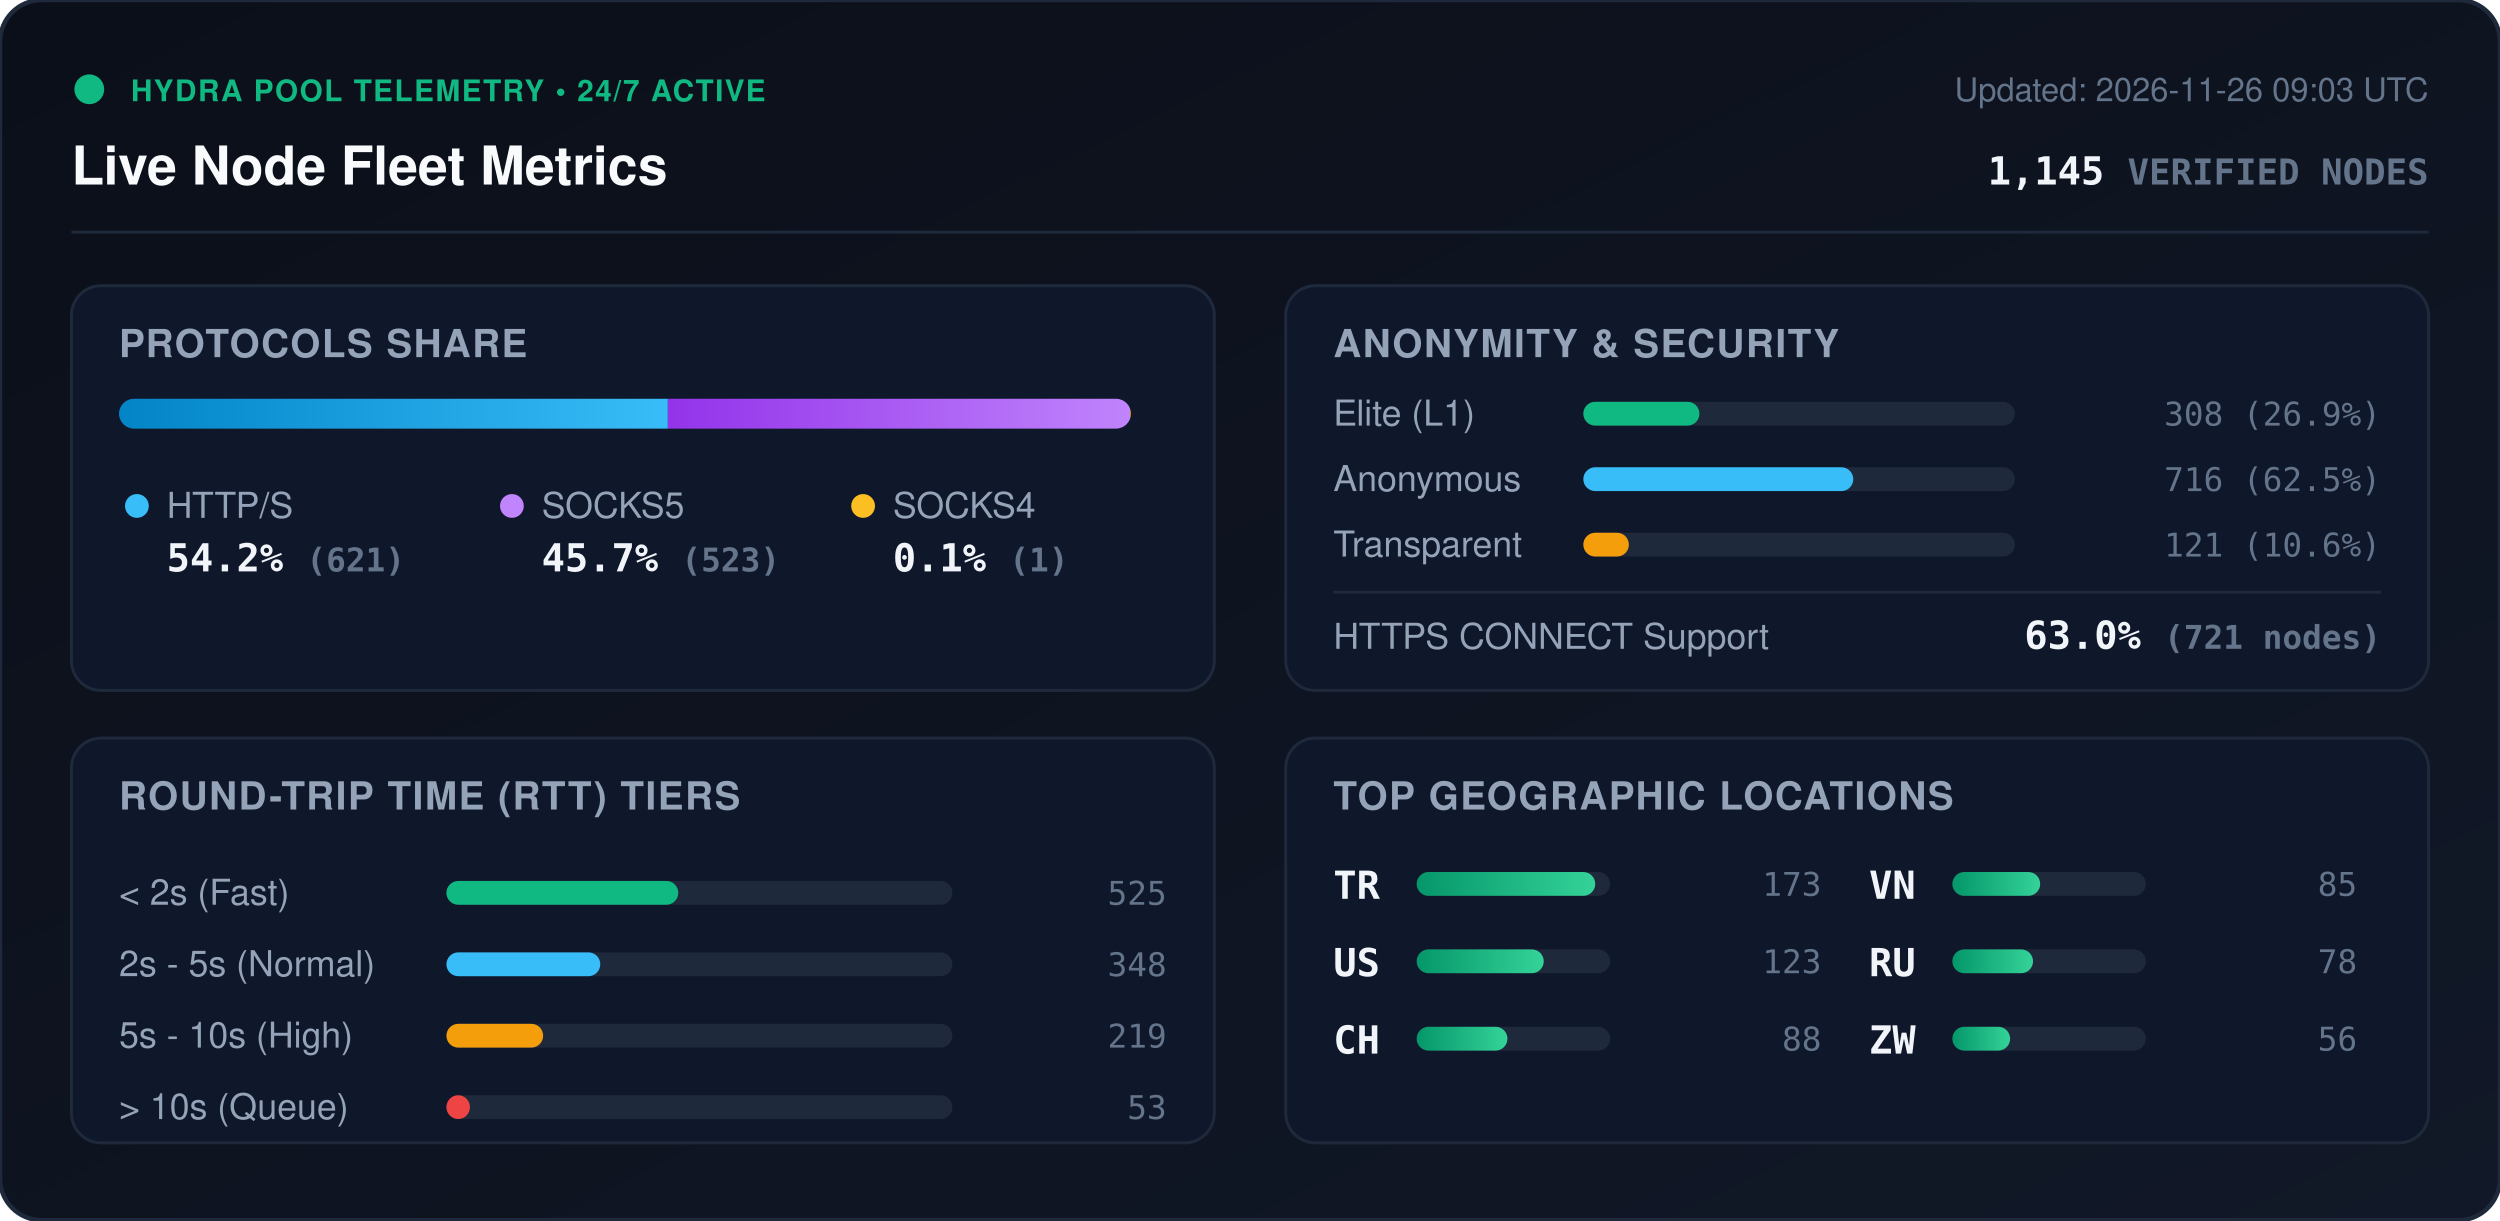
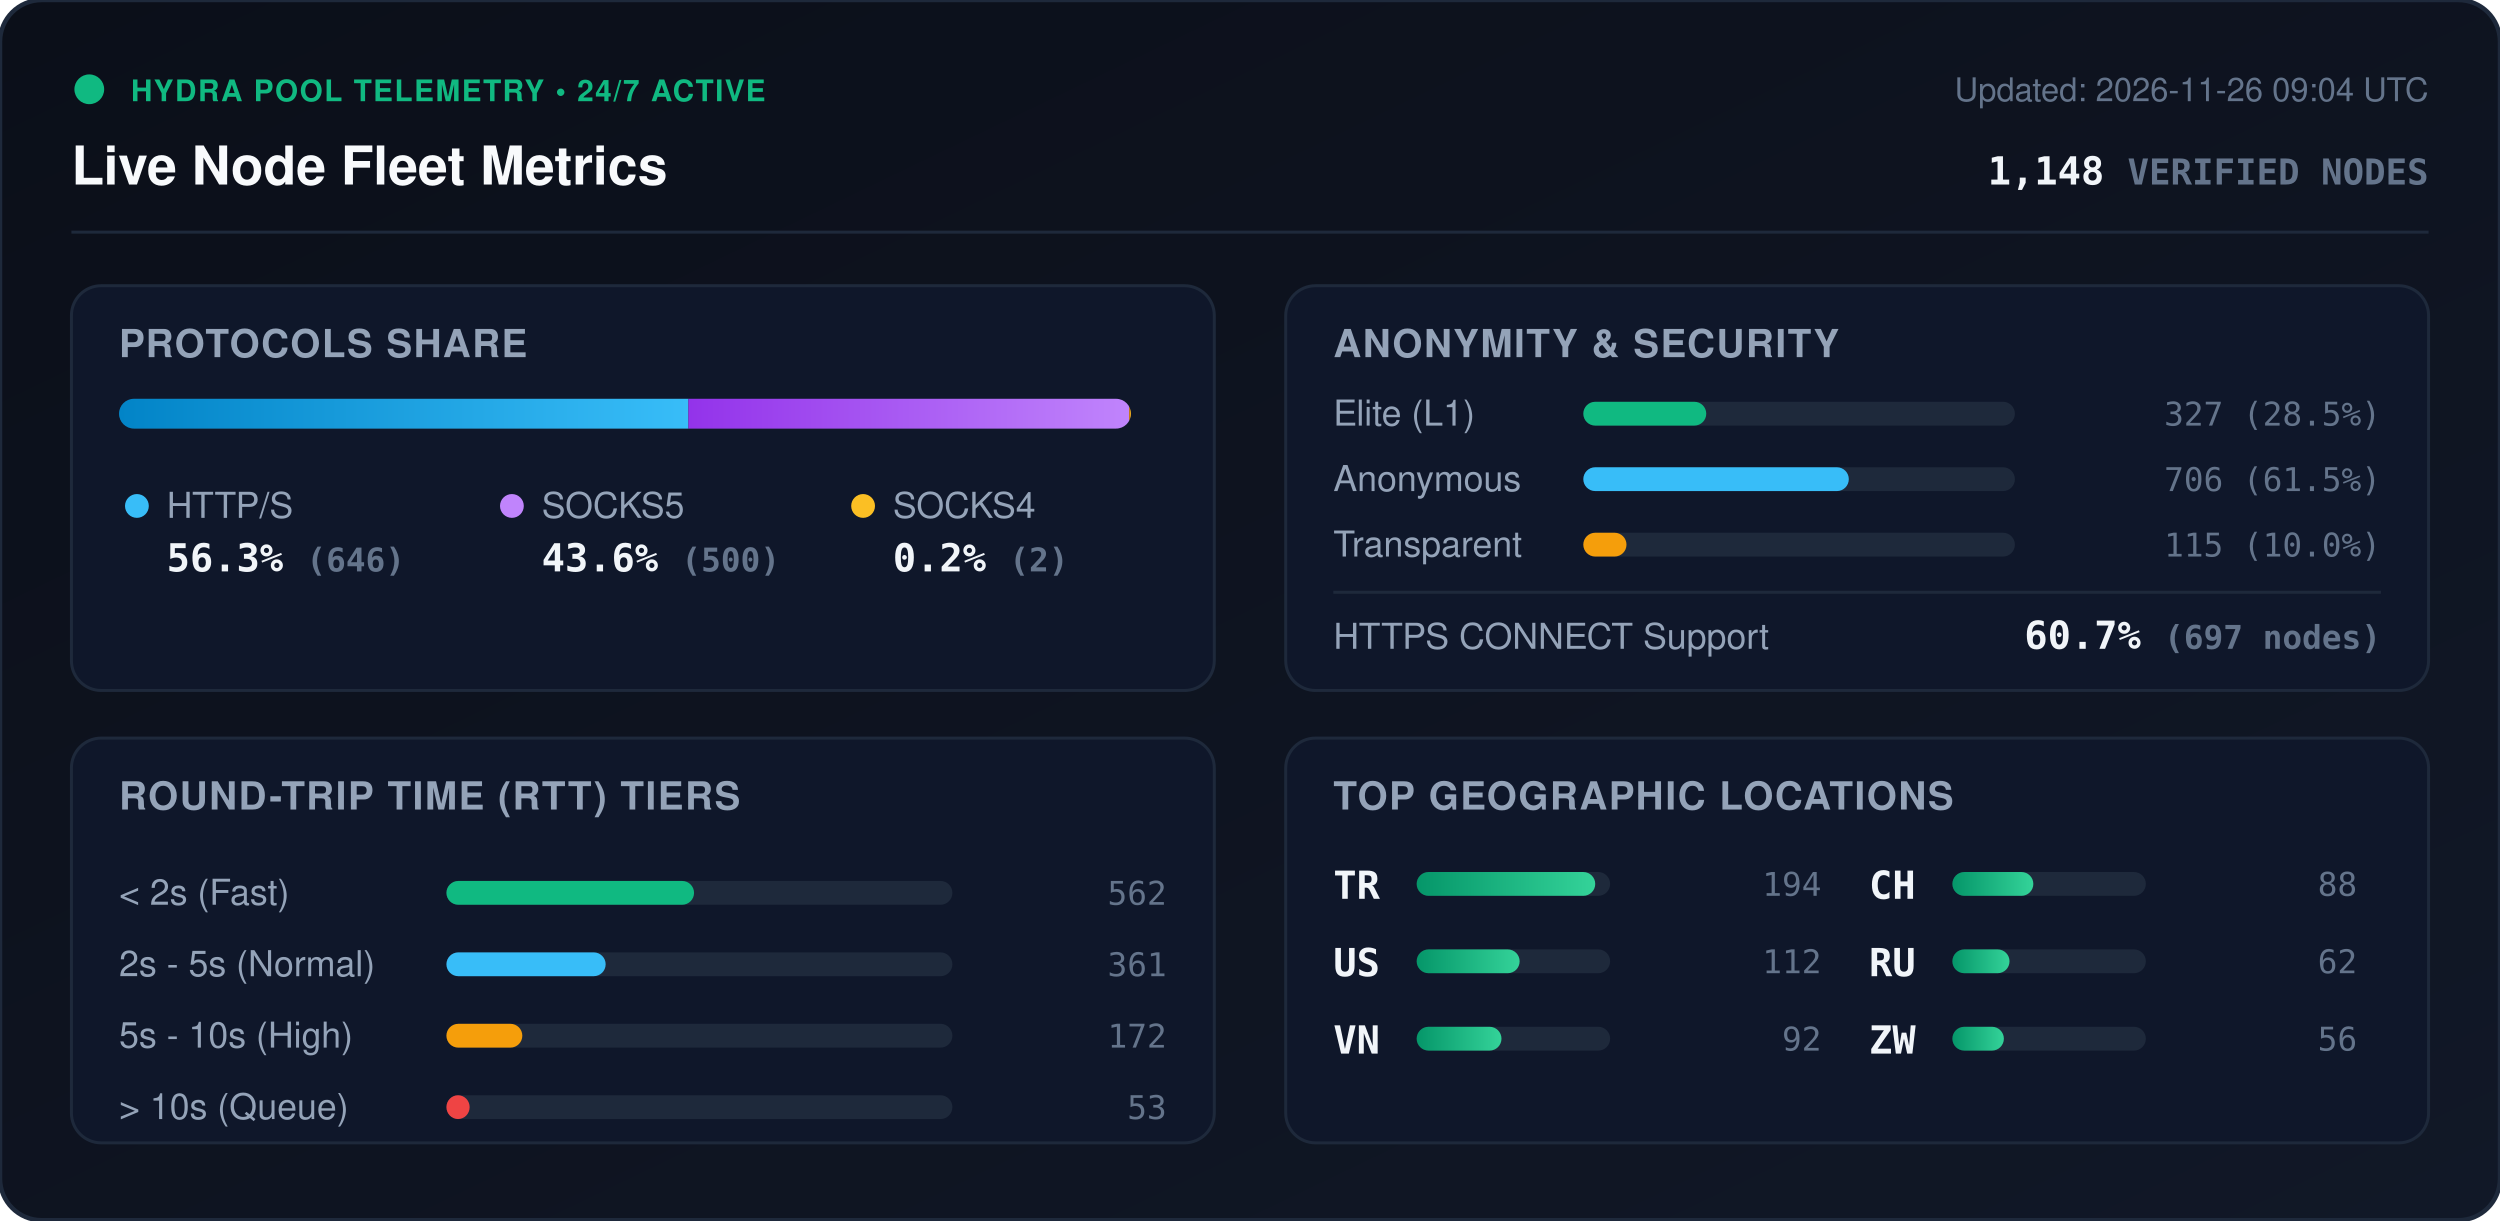
<svg xmlns="http://www.w3.org/2000/svg" viewBox="0 0 840 410" width="840" height="410" style="max-width: 100%; height: auto;">
  <defs>
    <linearGradient id="bg" x1="0%" y1="0%" x2="100%" y2="100%">
      <stop offset="0%" stop-color="#0b0f19" />
      <stop offset="100%" stop-color="#111827" />
    </linearGradient>
    <linearGradient id="bar-http" x1="0%" y1="0%" x2="100%" y2="0%">
      <stop offset="0%" stop-color="#0284c7" />
      <stop offset="100%" stop-color="#38bdf8" />
    </linearGradient>
    <linearGradient id="bar-socks5" x1="0%" y1="0%" x2="100%" y2="0%">
      <stop offset="0%" stop-color="#9333ea" />
      <stop offset="100%" stop-color="#c084fc" />
    </linearGradient>
    <linearGradient id="bar-socks4" x1="0%" y1="0%" x2="100%" y2="0%">
      <stop offset="0%" stop-color="#d97706" />
      <stop offset="100%" stop-color="#fbbf24" />
    </linearGradient>
    <linearGradient id="bar-green" x1="0%" y1="0%" x2="100%" y2="0%">
      <stop offset="0%" stop-color="#059669" />
      <stop offset="100%" stop-color="#34d399" />
    </linearGradient>
    <clipPath id="prog-track-clip">
      <rect width="340.0" height="10" rx="5" />
    </clipPath>
    <style>
      .title { font: 700 18px -apple-system, BlinkMacSystemFont, 'Segoe UI', Helvetica, Arial, sans-serif; fill: #f8fafc; }
      .sub { font: 500 11px -apple-system, BlinkMacSystemFont, 'Segoe UI', Helvetica, Arial, sans-serif; fill: #64748b; }
      .section-hdr { font: 600 13px -apple-system, BlinkMacSystemFont, 'Segoe UI', Helvetica, Arial, sans-serif; fill: #94a3b8; letter-spacing: 0.5px; }
      .metric-val { font: 700 13px -apple-system, BlinkMacSystemFont, 'Segoe UI', Helvetica, Arial, sans-serif; fill: #f1f5f9; }
      .metric-lbl { font: 500 12px -apple-system, BlinkMacSystemFont, 'Segoe UI', Helvetica, Arial, sans-serif; fill: #94a3b8; }
      .badge-txt { font: 700 10px -apple-system, BlinkMacSystemFont, 'Segoe UI', Helvetica, Arial, sans-serif; fill: #10b981; letter-spacing: 0.5px; }
      .mono { font-family: ui-monospace, SFMono-Regular, Menlo, Monaco, Consolas, monospace; }
      .pulse { animation: beacon 2s infinite ease-in-out; }
      @keyframes beacon { 0%, 100% { opacity: 1; } 50% { opacity: 0.35; } }
    </style>
  </defs>
  <rect width="840" height="410" rx="14" fill="url(#bg)" stroke="#1e293b" stroke-width="1.5" />
  <g transform="translate(24, 24)">
    <circle cx="6" cy="6" r="5" fill="#10b981" class="pulse" />
    <text x="20" y="10" class="badge-txt">HYDRA POOL TELEMETRY • 24/7 ACTIVE</text>
    <text x="0" y="38" class="title">Live Node Fleet Metrics</text>
-     <text x="792" y="10" text-anchor="end" class="sub">Updated: 2026-11-26 09:03 UTC</text>
-     <text x="792" y="38" text-anchor="end" class="metric-val mono" fill="#38bdf8">1,145 <tspan font-size="12" fill="#64748b">VERIFIED NODES</tspan>
+     <text x="792" y="10" text-anchor="end" class="sub">Updated: 2026-11-26 09:04 UTC</text>
+     <text x="792" y="38" text-anchor="end" class="metric-val mono" fill="#38bdf8">1,148 <tspan font-size="12" fill="#64748b">VERIFIED NODES</tspan>
    </text>
  </g>
  <line x1="24" y1="78" x2="816" y2="78" stroke="#1e293b" stroke-width="1" />
  <g transform="translate(24, 96)">
    <rect width="384" height="136" rx="10" fill="#0f172a" stroke="#1e293b" />
    <text x="16" y="24" class="section-hdr">PROTOCOLS SHARE</text>
    <g transform="translate(16, 38)">
      <rect width="340.0" height="10" rx="5" fill="#1e293b" />
      <g clip-path="url(#prog-track-clip)">
-         <rect x="0" width="184.4" height="10" fill="url(#bar-http)" />
-         <rect x="184.4" width="155.3" height="10" fill="url(#bar-socks5)" />
-         <rect x="339.7" width="0.3" height="10" fill="url(#bar-socks4)" />
+         <rect x="0" width="191.3" height="10" fill="url(#bar-http)" />
+         <rect x="191.3" width="148.1" height="10" fill="url(#bar-socks5)" />
+         <rect x="339.4" width="0.6" height="10" fill="url(#bar-socks4)" />
      </g>
    </g>
    <g transform="translate(16, 68)">
      <circle cx="6" cy="6" r="4" fill="#38bdf8" />
      <text x="16" y="10" class="metric-lbl">HTTP/S</text>
-       <text x="16" y="28" class="metric-val mono">54.2% <tspan font-size="11" fill="#64748b">(621)</tspan>
+       <text x="16" y="28" class="metric-val mono">56.3% <tspan font-size="11" fill="#64748b">(646)</tspan>
      </text>
      <circle cx="132" cy="6" r="4" fill="#c084fc" />
      <text x="142" y="10" class="metric-lbl">SOCKS5</text>
-       <text x="142" y="28" class="metric-val mono">45.7% <tspan font-size="11" fill="#64748b">(523)</tspan>
+       <text x="142" y="28" class="metric-val mono">43.6% <tspan font-size="11" fill="#64748b">(500)</tspan>
      </text>
      <circle cx="250" cy="6" r="4" fill="#fbbf24" />
      <text x="260" y="10" class="metric-lbl">SOCKS4</text>
-       <text x="260" y="28" class="metric-val mono">0.1% <tspan font-size="11" fill="#64748b">(1)</tspan>
+       <text x="260" y="28" class="metric-val mono">0.2% <tspan font-size="11" fill="#64748b">(2)</tspan>
      </text>
    </g>
  </g>
  <g transform="translate(432, 96)">
    <rect width="384" height="136" rx="10" fill="#0f172a" stroke="#1e293b" />
    <text x="16" y="24" class="section-hdr">ANONYMITY &amp; SECURITY</text>
    <text x="16" y="47" class="metric-lbl">Elite (L1)</text>
    <rect x="100" y="39" width="145.0" height="8" rx="4" fill="#1e293b" />
-     <rect x="100" y="39" width="39.0" height="8" rx="4" fill="#10b981" />
-     <text x="368" y="47" text-anchor="end" class="mono sub" fill="#e2e8f0">308 (26.9%)</text>
+     <rect x="100" y="39" width="41.3" height="8" rx="4" fill="#10b981" />
+     <text x="368" y="47" text-anchor="end" class="mono sub" fill="#e2e8f0">327 (28.5%)</text>
    <text x="16" y="69" class="metric-lbl">Anonymous</text>
    <rect x="100" y="61" width="145.0" height="8" rx="4" fill="#1e293b" />
-     <rect x="100" y="61" width="90.7" height="8" rx="4" fill="#38bdf8" />
-     <text x="368" y="69" text-anchor="end" class="mono sub" fill="#e2e8f0">716 (62.5%)</text>
+     <rect x="100" y="61" width="89.2" height="8" rx="4" fill="#38bdf8" />
+     <text x="368" y="69" text-anchor="end" class="mono sub" fill="#e2e8f0">706 (61.5%)</text>
    <text x="16" y="91" class="metric-lbl">Transparent</text>
    <rect x="100" y="83" width="145.0" height="8" rx="4" fill="#1e293b" />
-     <rect x="100" y="83" width="15.3" height="8" rx="4" fill="#f59e0b" />
-     <text x="368" y="91" text-anchor="end" class="mono sub" fill="#e2e8f0">121 (10.6%)</text>
+     <rect x="100" y="83" width="14.5" height="8" rx="4" fill="#f59e0b" />
+     <text x="368" y="91" text-anchor="end" class="mono sub" fill="#e2e8f0">115 (10.0%)</text>
    <line x1="16" y1="103" x2="368" y2="103" stroke="#1e293b" stroke-width="1" />
    <text x="16" y="122" class="metric-lbl">HTTPS CONNECT Support</text>
-     <text x="368" y="122" text-anchor="end" class="metric-val mono" fill="#34d399">63.0% <tspan font-size="11" fill="#64748b">(721 nodes)</tspan>
+     <text x="368" y="122" text-anchor="end" class="metric-val mono" fill="#34d399">60.7% <tspan font-size="11" fill="#64748b">(697 nodes)</tspan>
    </text>
  </g>
  <g transform="translate(24, 248)">
    <rect width="384" height="136" rx="10" fill="#0f172a" stroke="#1e293b" />
    <text x="16" y="24" class="section-hdr">ROUND-TRIP TIME (RTT) TIERS</text>
    <g transform="translate(16, 42)">
      <text x="0" y="14" class="metric-lbl">&lt; 2s (Fast)</text>
      <rect x="110" y="6" width="170" height="8" rx="4" fill="#1e293b" />
-       <rect x="110" y="6" width="77.9" height="8" rx="4" fill="#10b981" />
-       <text x="352" y="14" text-anchor="end" class="mono sub">525</text>
+       <rect x="110" y="6" width="83.2" height="8" rx="4" fill="#10b981" />
+       <text x="352" y="14" text-anchor="end" class="mono sub">562</text>
      <text x="0" y="38" class="metric-lbl">2s - 5s (Normal)</text>
      <rect x="110" y="30" width="170" height="8" rx="4" fill="#1e293b" />
-       <rect x="110" y="30" width="51.7" height="8" rx="4" fill="#38bdf8" />
-       <text x="352" y="38" text-anchor="end" class="mono sub">348</text>
+       <rect x="110" y="30" width="53.5" height="8" rx="4" fill="#38bdf8" />
+       <text x="352" y="38" text-anchor="end" class="mono sub">361</text>
      <text x="0" y="62" class="metric-lbl">5s - 10s (High)</text>
      <rect x="110" y="54" width="170" height="8" rx="4" fill="#1e293b" />
-       <rect x="110" y="54" width="32.5" height="8" rx="4" fill="#f59e0b" />
-       <text x="352" y="62" text-anchor="end" class="mono sub">219</text>
+       <rect x="110" y="54" width="25.5" height="8" rx="4" fill="#f59e0b" />
+       <text x="352" y="62" text-anchor="end" class="mono sub">172</text>
      <text x="0" y="86" class="metric-lbl">&gt; 10s (Queue)</text>
      <rect x="110" y="78" width="170" height="8" rx="4" fill="#1e293b" />
-       <rect x="110" y="78" width="7.9" height="8" rx="4" fill="#ef4444" />
+       <rect x="110" y="78" width="7.8" height="8" rx="4" fill="#ef4444" />
      <text x="352" y="86" text-anchor="end" class="mono sub">53</text>
    </g>
  </g>
  <g transform="translate(432, 248)">
    <rect width="384" height="136" rx="10" fill="#0f172a" stroke="#1e293b" />
    <text x="16" y="24" class="section-hdr">TOP GEOGRAPHIC LOCATIONS</text>
    <g transform="translate(16, 42)">
      <g transform="translate(0, 0)">
        <text x="0" y="12" class="mono metric-val" font-size="12">TR</text>
        <rect x="28" y="3" width="65" height="8" rx="4" fill="#1e293b" />
        <rect x="28" y="3" width="60.0" height="8" rx="4" fill="url(#bar-green)" />
-         <text x="164" y="11" text-anchor="end" class="mono sub">173</text>
+         <text x="164" y="11" text-anchor="end" class="mono sub">194</text>
      </g>
      <g transform="translate(0, 26)">
        <text x="0" y="12" class="mono metric-val" font-size="12">US</text>
        <rect x="28" y="3" width="65" height="8" rx="4" fill="#1e293b" />
-         <rect x="28" y="3" width="42.7" height="8" rx="4" fill="url(#bar-green)" />
-         <text x="164" y="11" text-anchor="end" class="mono sub">123</text>
+         <rect x="28" y="3" width="34.6" height="8" rx="4" fill="url(#bar-green)" />
+         <text x="164" y="11" text-anchor="end" class="mono sub">112</text>
      </g>
      <g transform="translate(0, 52)">
+         <text x="0" y="12" class="mono metric-val" font-size="12">VN</text>
+         <rect x="28" y="3" width="65" height="8" rx="4" fill="#1e293b" />
+         <rect x="28" y="3" width="28.5" height="8" rx="4" fill="url(#bar-green)" />
+         <text x="164" y="11" text-anchor="end" class="mono sub">92</text>
+       </g>
+       <g transform="translate(180, 0)">
        <text x="0" y="12" class="mono metric-val" font-size="12">CH</text>
        <rect x="28" y="3" width="65" height="8" rx="4" fill="#1e293b" />
-         <rect x="28" y="3" width="30.5" height="8" rx="4" fill="url(#bar-green)" />
+         <rect x="28" y="3" width="27.2" height="8" rx="4" fill="url(#bar-green)" />
        <text x="164" y="11" text-anchor="end" class="mono sub">88</text>
-       </g>
-       <g transform="translate(180, 0)">
-         <text x="0" y="12" class="mono metric-val" font-size="12">VN</text>
-         <rect x="28" y="3" width="65" height="8" rx="4" fill="#1e293b" />
-         <rect x="28" y="3" width="29.5" height="8" rx="4" fill="url(#bar-green)" />
-         <text x="164" y="11" text-anchor="end" class="mono sub">85</text>
      </g>
      <g transform="translate(180, 26)">
        <text x="0" y="12" class="mono metric-val" font-size="12">RU</text>
        <rect x="28" y="3" width="65" height="8" rx="4" fill="#1e293b" />
-         <rect x="28" y="3" width="27.1" height="8" rx="4" fill="url(#bar-green)" />
-         <text x="164" y="11" text-anchor="end" class="mono sub">78</text>
+         <rect x="28" y="3" width="19.2" height="8" rx="4" fill="url(#bar-green)" />
+         <text x="164" y="11" text-anchor="end" class="mono sub">62</text>
      </g>
      <g transform="translate(180, 52)">
        <text x="0" y="12" class="mono metric-val" font-size="12">ZW</text>
        <rect x="28" y="3" width="65" height="8" rx="4" fill="#1e293b" />
-         <rect x="28" y="3" width="19.4" height="8" rx="4" fill="url(#bar-green)" />
+         <rect x="28" y="3" width="17.3" height="8" rx="4" fill="url(#bar-green)" />
        <text x="164" y="11" text-anchor="end" class="mono sub">56</text>
      </g>
    </g>
  </g>
</svg>
